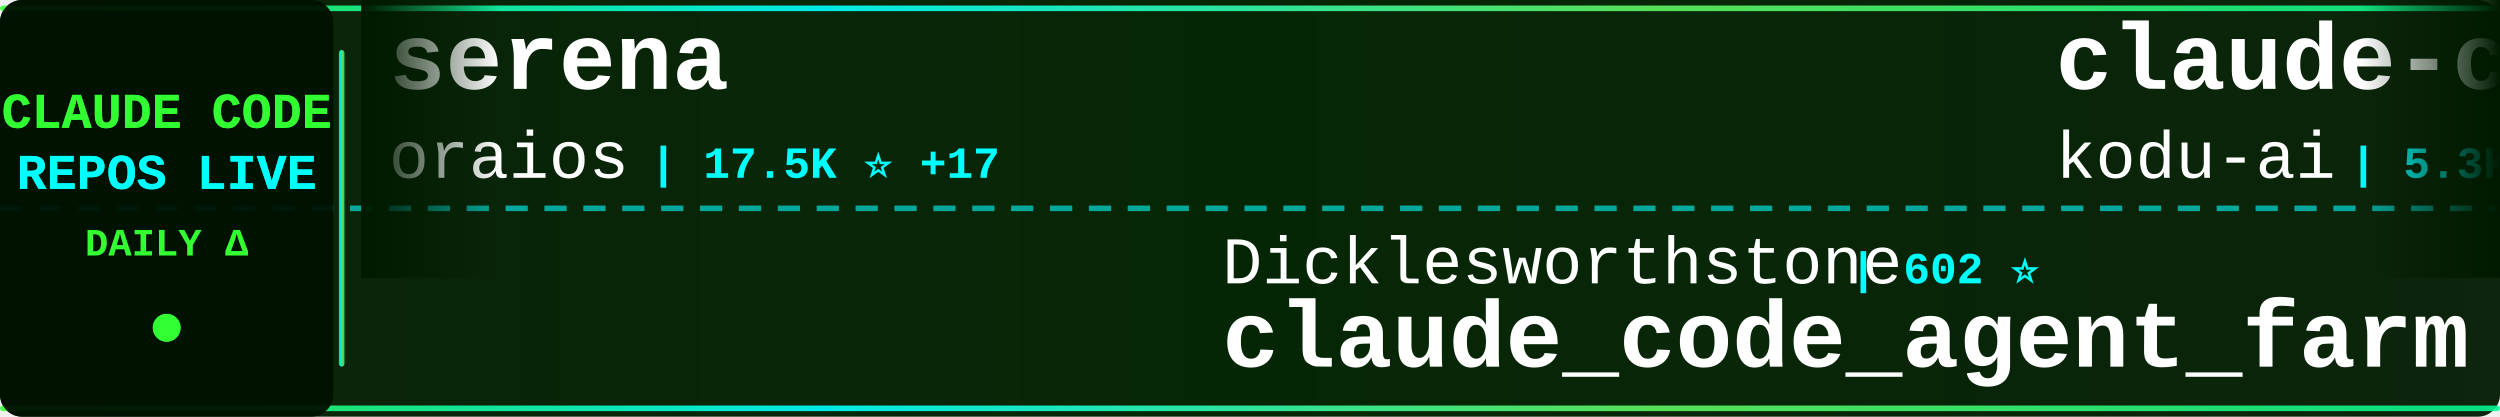
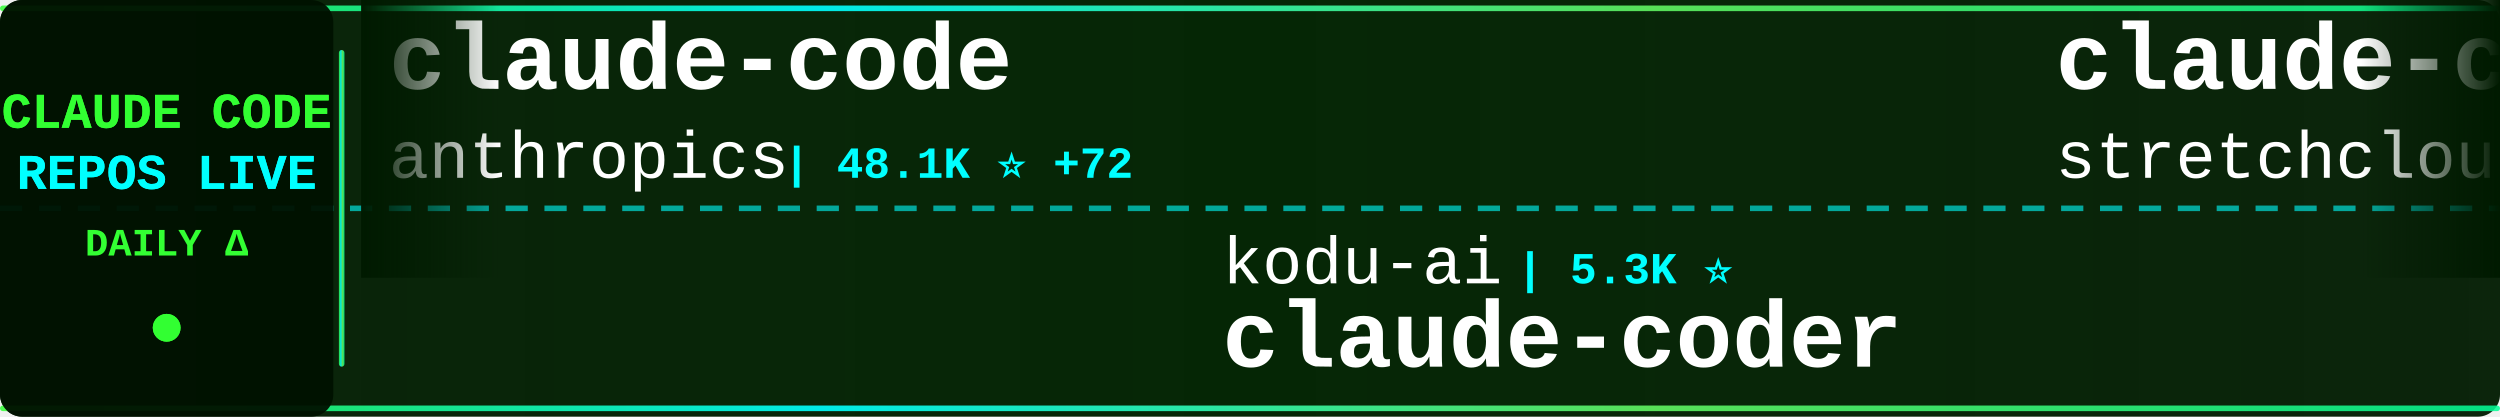
<svg xmlns="http://www.w3.org/2000/svg" width="900" height="150">
  <defs>
    <linearGradient id="tickerBg" x1="0%" y1="0%" x2="100%" y2="0%">
      <stop offset="0%" style="stop-color:#001a00;stop-opacity:0.95" />
      <stop offset="50%" style="stop-color:#002200;stop-opacity:0.98" />
      <stop offset="100%" style="stop-color:#001a00;stop-opacity:0.95" />
    </linearGradient>
    <linearGradient id="borderGrad" x1="0%" y1="0%" x2="100%" y2="0%">
      <stop offset="0%" style="stop-color:#33ff33;stop-opacity:0.85">
        <animate attributeName="stop-opacity" values="0.85;1;0.85" dur="2s" repeatCount="indefinite" />
      </stop>
      <stop offset="33%" style="stop-color:#00ffff;stop-opacity:0.9">
        <animate attributeName="stop-opacity" values="0.9;1;0.9" dur="2.2s" repeatCount="indefinite" />
      </stop>
      <stop offset="66%" style="stop-color:#66ff66;stop-opacity:0.85">
        <animate attributeName="stop-opacity" values="0.85;1;0.85" dur="1.8s" repeatCount="indefinite" />
      </stop>
      <stop offset="100%" style="stop-color:#00ff99;stop-opacity:0.85">
        <animate attributeName="stop-opacity" values="0.85;1;0.85" dur="2s" repeatCount="indefinite" />
      </stop>
    </linearGradient>
    <filter id="textGlow">
      <feGaussianBlur stdDeviation="0.1" result="coloredBlur" />
      <feMerge>
        <feMergeNode in="coloredBlur" />
        <feMergeNode in="SourceGraphic" />
      </feMerge>
    </filter>
    <filter id="metricGlow">
      <feGaussianBlur stdDeviation="0.2" result="coloredBlur" />
      <feMerge>
        <feMergeNode in="coloredBlur" />
        <feMergeNode in="SourceGraphic" />
      </feMerge>
    </filter>
    <linearGradient id="leftFade" x1="0%" y1="0%" x2="100%" y2="0%">
      <stop offset="0%" style="stop-color:#001a00;stop-opacity:1" />
      <stop offset="100%" style="stop-color:#001a00;stop-opacity:0" />
    </linearGradient>
    <linearGradient id="rightFade" x1="0%" y1="0%" x2="100%" y2="0%">
      <stop offset="0%" style="stop-color:#001a00;stop-opacity:0" />
      <stop offset="100%" style="stop-color:#001a00;stop-opacity:1" />
    </linearGradient>
  </defs>
  <rect width="900" height="150" fill="url(#tickerBg)" rx="8" />
  <rect x="0" y="2" width="900" height="2" fill="url(#borderGrad)" rx="1" />
  <rect x="0" y="146" width="900" height="2" fill="url(#borderGrad)" rx="1" />
  <line x1="0" y1="75" x2="900" y2="75" stroke="#00ffff" stroke-width="2" stroke-dasharray="8 6" opacity="0.6" />
  <rect x="0" y="0" width="120" height="150" fill="#001100" opacity="0.95" rx="8" />
  <text x="60" y="46" font-family="'Courier New', monospace" font-size="18" font-weight="bold" fill="#33ff33" text-anchor="middle" filter="url(#textGlow)">
    CLAUDE CODE
  </text>
  <text x="60" y="68" font-family="'Courier New', monospace" font-size="18" font-weight="bold" fill="#00ffff" text-anchor="middle" filter="url(#textGlow)">
    REPOS LIVE
  </text>
  <text x="60" y="92" font-family="'Courier New', monospace" font-size="14" font-weight="bold" fill="#33ff33" text-anchor="middle">
    DAILY Δ
  </text>
  <circle cx="60" cy="118" r="5" fill="#33ff33" filter="url(#metricGlow)">
    <animate attributeName="r" values="4;6;4" dur="1.5s" repeatCount="indefinite" />
    <animate attributeName="opacity" values="0.6;1;0.6" dur="1.5s" repeatCount="indefinite" />
  </circle>
  <rect x="122" y="18" width="2" height="114" fill="url(#borderGrad)" rx="1" />
  <clipPath id="tickerClip">
    <rect x="130" y="0" width="770" height="150" />
  </clipPath>
  <g clip-path="url(#tickerClip)">
    <g id="tickerItems">
      <animateTransform attributeName="transform" attributeType="XML" type="translate" from="0 0" to="-3000 0" dur="54s" repeatCount="indefinite" />
      <g transform="translate(0, 0)">
-         <text x="140" y="32" font-family="'Courier New', monospace" font-size="34" font-weight="bold" fill="#ffffff">serena</text>
-         <text x="140" y="64" font-family="'Courier New', monospace" font-size="24" font-weight="normal" fill="#ffffff" opacity="1.0">oraios</text>
-         <text x="234" y="64" font-family="'Courier New', monospace" font-size="16" font-weight="bold" fill="#00ffff"> | 17.5K ⭐ +17</text>
+         <text x="140" y="32" font-family="'Courier New', monospace" font-size="34" font-weight="bold" fill="#ffffff">claude-code</text>
+         <text x="140" y="64" font-family="'Courier New', monospace" font-size="24" font-weight="normal" fill="#ffffff" opacity="1.0">anthropics</text>
+         <text x="282" y="64" font-family="'Courier New', monospace" font-size="16" font-weight="bold" fill="#00ffff"> | 48.1K ⭐ +72</text>
      </g>
      <g transform="translate(300, 0)">
-         <text x="140" y="102" font-family="'Courier New', monospace" font-size="24" font-weight="normal" fill="#ffffff" opacity="1.0">Dicklesworthstone</text>
-         <text x="366" y="102" font-family="'Courier New', monospace" font-size="16" font-weight="bold" fill="#00ffff"> | 602 ⭐</text>
-         <text x="140" y="132" font-family="'Courier New', monospace" font-size="34" font-weight="bold" fill="#ffffff">claude_code_agent_farm</text>
+         <text x="140" y="102" font-family="'Courier New', monospace" font-size="24" font-weight="normal" fill="#ffffff" opacity="1.0">kodu-ai</text>
+         <text x="246" y="102" font-family="'Courier New', monospace" font-size="16" font-weight="bold" fill="#00ffff"> | 5.3K ⭐</text>
+         <text x="140" y="132" font-family="'Courier New', monospace" font-size="34" font-weight="bold" fill="#ffffff">claude-coder</text>
      </g>
      <g transform="translate(600, 0)">
-         <text x="140" y="32" font-family="'Courier New', monospace" font-size="34" font-weight="bold" fill="#ffffff">claude-coder</text>
-         <text x="140" y="64" font-family="'Courier New', monospace" font-size="24" font-weight="normal" fill="#ffffff" opacity="1.0">kodu-ai</text>
-         <text x="246" y="64" font-family="'Courier New', monospace" font-size="16" font-weight="bold" fill="#00ffff"> | 5.3K ⭐</text>
+         <text x="140" y="32" font-family="'Courier New', monospace" font-size="34" font-weight="bold" fill="#ffffff">claude-code-unified-agen...</text>
+         <text x="140" y="64" font-family="'Courier New', monospace" font-size="24" font-weight="normal" fill="#ffffff" opacity="1.0">stretchcloud</text>
+         <text x="306" y="64" font-family="'Courier New', monospace" font-size="16" font-weight="bold" fill="#00ffff"> | 711 ⭐</text>
      </g>
      <g transform="translate(900, 0)">
-         <text x="140" y="102" font-family="'Courier New', monospace" font-size="24" font-weight="normal" fill="#ffffff" opacity="1.0">d-kimuson</text>
-         <text x="270" y="102" font-family="'Courier New', monospace" font-size="16" font-weight="bold" fill="#00ffff"> | 714 ⭐</text>
-         <text x="140" y="132" font-family="'Courier New', monospace" font-size="34" font-weight="bold" fill="#ffffff">claude-code-viewer</text>
+         <text x="140" y="102" font-family="'Courier New', monospace" font-size="24" font-weight="normal" fill="#ffffff" opacity="1.0">czlonkowski</text>
+         <text x="294" y="102" font-family="'Courier New', monospace" font-size="16" font-weight="bold" fill="#00ffff"> | 11.0K ⭐ +13</text>
+         <text x="140" y="132" font-family="'Courier New', monospace" font-size="34" font-weight="bold" fill="#ffffff">n8n-mcp</text>
      </g>
      <g transform="translate(1200, 0)">
        <text x="140" y="32" font-family="'Courier New', monospace" font-size="34" font-weight="bold" fill="#ffffff">myclaude</text>
        <text x="140" y="64" font-family="'Courier New', monospace" font-size="24" font-weight="normal" fill="#ffffff" opacity="1.0">cexll</text>
-         <text x="222" y="64" font-family="'Courier New', monospace" font-size="16" font-weight="bold" fill="#00ffff"> | 1.4K ⭐</text>
+         <text x="222" y="64" font-family="'Courier New', monospace" font-size="16" font-weight="bold" fill="#00ffff"> | 1.4K ⭐ +7</text>
      </g>
      <g transform="translate(1500, 0)">
-         <text x="140" y="102" font-family="'Courier New', monospace" font-size="24" font-weight="normal" fill="#ffffff" opacity="1.0">anthropics</text>
-         <text x="282" y="102" font-family="'Courier New', monospace" font-size="16" font-weight="bold" fill="#00ffff"> | 25.0K ⭐ +142</text>
-         <text x="140" y="132" font-family="'Courier New', monospace" font-size="34" font-weight="bold" fill="#ffffff">skills</text>
+         <text x="140" y="102" font-family="'Courier New', monospace" font-size="24" font-weight="normal" fill="#ffffff" opacity="1.0">steipete</text>
+         <text x="258" y="102" font-family="'Courier New', monospace" font-size="16" font-weight="bold" fill="#00ffff"> | 5.4K ⭐ +6</text>
+         <text x="140" y="132" font-family="'Courier New', monospace" font-size="34" font-weight="bold" fill="#ffffff">agent-rules</text>
      </g>
      <g transform="translate(1800, 0)">
-         <text x="140" y="32" font-family="'Courier New', monospace" font-size="34" font-weight="bold" fill="#ffffff">claude-code-hooks-master...</text>
-         <text x="140" y="64" font-family="'Courier New', monospace" font-size="24" font-weight="normal" fill="#ffffff" opacity="1.0">disler</text>
-         <text x="234" y="64" font-family="'Courier New', monospace" font-size="16" font-weight="bold" fill="#00ffff"> | 2.0K ⭐</text>
+         <text x="140" y="32" font-family="'Courier New', monospace" font-size="34" font-weight="bold" fill="#ffffff">research</text>
+         <text x="140" y="64" font-family="'Courier New', monospace" font-size="24" font-weight="normal" fill="#ffffff" opacity="1.0">nikivdev</text>
+         <text x="258" y="64" font-family="'Courier New', monospace" font-size="16" font-weight="bold" fill="#00ffff"> | 4.8K ⭐</text>
      </g>
      <g transform="translate(2100, 0)">
-         <text x="140" y="102" font-family="'Courier New', monospace" font-size="24" font-weight="normal" fill="#ffffff" opacity="1.0">VoltAgent</text>
-         <text x="270" y="102" font-family="'Courier New', monospace" font-size="16" font-weight="bold" fill="#00ffff"> | 6.2K ⭐ +9</text>
-         <text x="140" y="132" font-family="'Courier New', monospace" font-size="34" font-weight="bold" fill="#ffffff">awesome-claude-code-suba...</text>
+         <text x="140" y="102" font-family="'Courier New', monospace" font-size="24" font-weight="normal" fill="#ffffff" opacity="1.0">1rgs</text>
+         <text x="210" y="102" font-family="'Courier New', monospace" font-size="16" font-weight="bold" fill="#00ffff"> | 2.7K ⭐ +4</text>
+         <text x="140" y="132" font-family="'Courier New', monospace" font-size="34" font-weight="bold" fill="#ffffff">claude-code-proxy</text>
      </g>
      <g transform="translate(2400, 0)">
-         <text x="140" y="32" font-family="'Courier New', monospace" font-size="34" font-weight="bold" fill="#ffffff">claude-code-chat</text>
-         <text x="140" y="64" font-family="'Courier New', monospace" font-size="24" font-weight="normal" fill="#ffffff" opacity="1.0">andrepimenta</text>
-         <text x="306" y="64" font-family="'Courier New', monospace" font-size="16" font-weight="bold" fill="#00ffff"> | 936 ⭐ +1</text>
+         <text x="140" y="32" font-family="'Courier New', monospace" font-size="34" font-weight="bold" fill="#ffffff">claude-code-requirements...</text>
+         <text x="140" y="64" font-family="'Courier New', monospace" font-size="24" font-weight="normal" fill="#ffffff" opacity="1.0">rizethereum</text>
+         <text x="294" y="64" font-family="'Courier New', monospace" font-size="16" font-weight="bold" fill="#00ffff"> | 1.7K ⭐</text>
      </g>
      <g transform="translate(2700, 0)">
-         <text x="140" y="102" font-family="'Courier New', monospace" font-size="24" font-weight="normal" fill="#ffffff" opacity="1.0">Pimzino</text>
-         <text x="246" y="102" font-family="'Courier New', monospace" font-size="16" font-weight="bold" fill="#00ffff"> | 3.2K ⭐ +1</text>
-         <text x="140" y="132" font-family="'Courier New', monospace" font-size="34" font-weight="bold" fill="#ffffff">claude-code-spec-workflo...</text>
+         <text x="140" y="102" font-family="'Courier New', monospace" font-size="24" font-weight="normal" fill="#ffffff" opacity="1.0">andrepimenta</text>
+         <text x="306" y="102" font-family="'Courier New', monospace" font-size="16" font-weight="bold" fill="#00ffff"> | 936 ⭐</text>
+         <text x="140" y="132" font-family="'Courier New', monospace" font-size="34" font-weight="bold" fill="#ffffff">claude-code-chat</text>
      </g>
      <g transform="translate(3000, 0)">
-         <text x="140" y="32" font-family="'Courier New', monospace" font-size="34" font-weight="bold" fill="#ffffff">serena</text>
-         <text x="140" y="64" font-family="'Courier New', monospace" font-size="24" font-weight="normal" fill="#ffffff" opacity="1.0">oraios</text>
-         <text x="234" y="64" font-family="'Courier New', monospace" font-size="16" font-weight="bold" fill="#00ffff"> | 17.5K ⭐ +17</text>
+         <text x="140" y="32" font-family="'Courier New', monospace" font-size="34" font-weight="bold" fill="#ffffff">claude-code</text>
+         <text x="140" y="64" font-family="'Courier New', monospace" font-size="24" font-weight="normal" fill="#ffffff" opacity="1.0">anthropics</text>
+         <text x="282" y="64" font-family="'Courier New', monospace" font-size="16" font-weight="bold" fill="#00ffff"> | 48.1K ⭐ +72</text>
      </g>
      <g transform="translate(3300, 0)">
-         <text x="140" y="102" font-family="'Courier New', monospace" font-size="24" font-weight="normal" fill="#ffffff" opacity="1.0">Dicklesworthstone</text>
-         <text x="366" y="102" font-family="'Courier New', monospace" font-size="16" font-weight="bold" fill="#00ffff"> | 602 ⭐</text>
-         <text x="140" y="132" font-family="'Courier New', monospace" font-size="34" font-weight="bold" fill="#ffffff">claude_code_agent_farm</text>
+         <text x="140" y="102" font-family="'Courier New', monospace" font-size="24" font-weight="normal" fill="#ffffff" opacity="1.0">kodu-ai</text>
+         <text x="246" y="102" font-family="'Courier New', monospace" font-size="16" font-weight="bold" fill="#00ffff"> | 5.3K ⭐</text>
+         <text x="140" y="132" font-family="'Courier New', monospace" font-size="34" font-weight="bold" fill="#ffffff">claude-coder</text>
      </g>
      <g transform="translate(3600, 0)">
-         <text x="140" y="32" font-family="'Courier New', monospace" font-size="34" font-weight="bold" fill="#ffffff">claude-coder</text>
-         <text x="140" y="64" font-family="'Courier New', monospace" font-size="24" font-weight="normal" fill="#ffffff" opacity="1.0">kodu-ai</text>
-         <text x="246" y="64" font-family="'Courier New', monospace" font-size="16" font-weight="bold" fill="#00ffff"> | 5.3K ⭐</text>
+         <text x="140" y="32" font-family="'Courier New', monospace" font-size="34" font-weight="bold" fill="#ffffff">claude-code-unified-agen...</text>
+         <text x="140" y="64" font-family="'Courier New', monospace" font-size="24" font-weight="normal" fill="#ffffff" opacity="1.0">stretchcloud</text>
+         <text x="306" y="64" font-family="'Courier New', monospace" font-size="16" font-weight="bold" fill="#00ffff"> | 711 ⭐</text>
      </g>
      <g transform="translate(3900, 0)">
-         <text x="140" y="102" font-family="'Courier New', monospace" font-size="24" font-weight="normal" fill="#ffffff" opacity="1.0">d-kimuson</text>
-         <text x="270" y="102" font-family="'Courier New', monospace" font-size="16" font-weight="bold" fill="#00ffff"> | 714 ⭐</text>
-         <text x="140" y="132" font-family="'Courier New', monospace" font-size="34" font-weight="bold" fill="#ffffff">claude-code-viewer</text>
+         <text x="140" y="102" font-family="'Courier New', monospace" font-size="24" font-weight="normal" fill="#ffffff" opacity="1.0">czlonkowski</text>
+         <text x="294" y="102" font-family="'Courier New', monospace" font-size="16" font-weight="bold" fill="#00ffff"> | 11.0K ⭐ +13</text>
+         <text x="140" y="132" font-family="'Courier New', monospace" font-size="34" font-weight="bold" fill="#ffffff">n8n-mcp</text>
      </g>
    </g>
  </g>
  <rect x="130" y="0" width="50" height="100" fill="url(#leftFade)" />
  <rect x="850" y="0" width="50" height="100" fill="url(#rightFade)" />
</svg>
